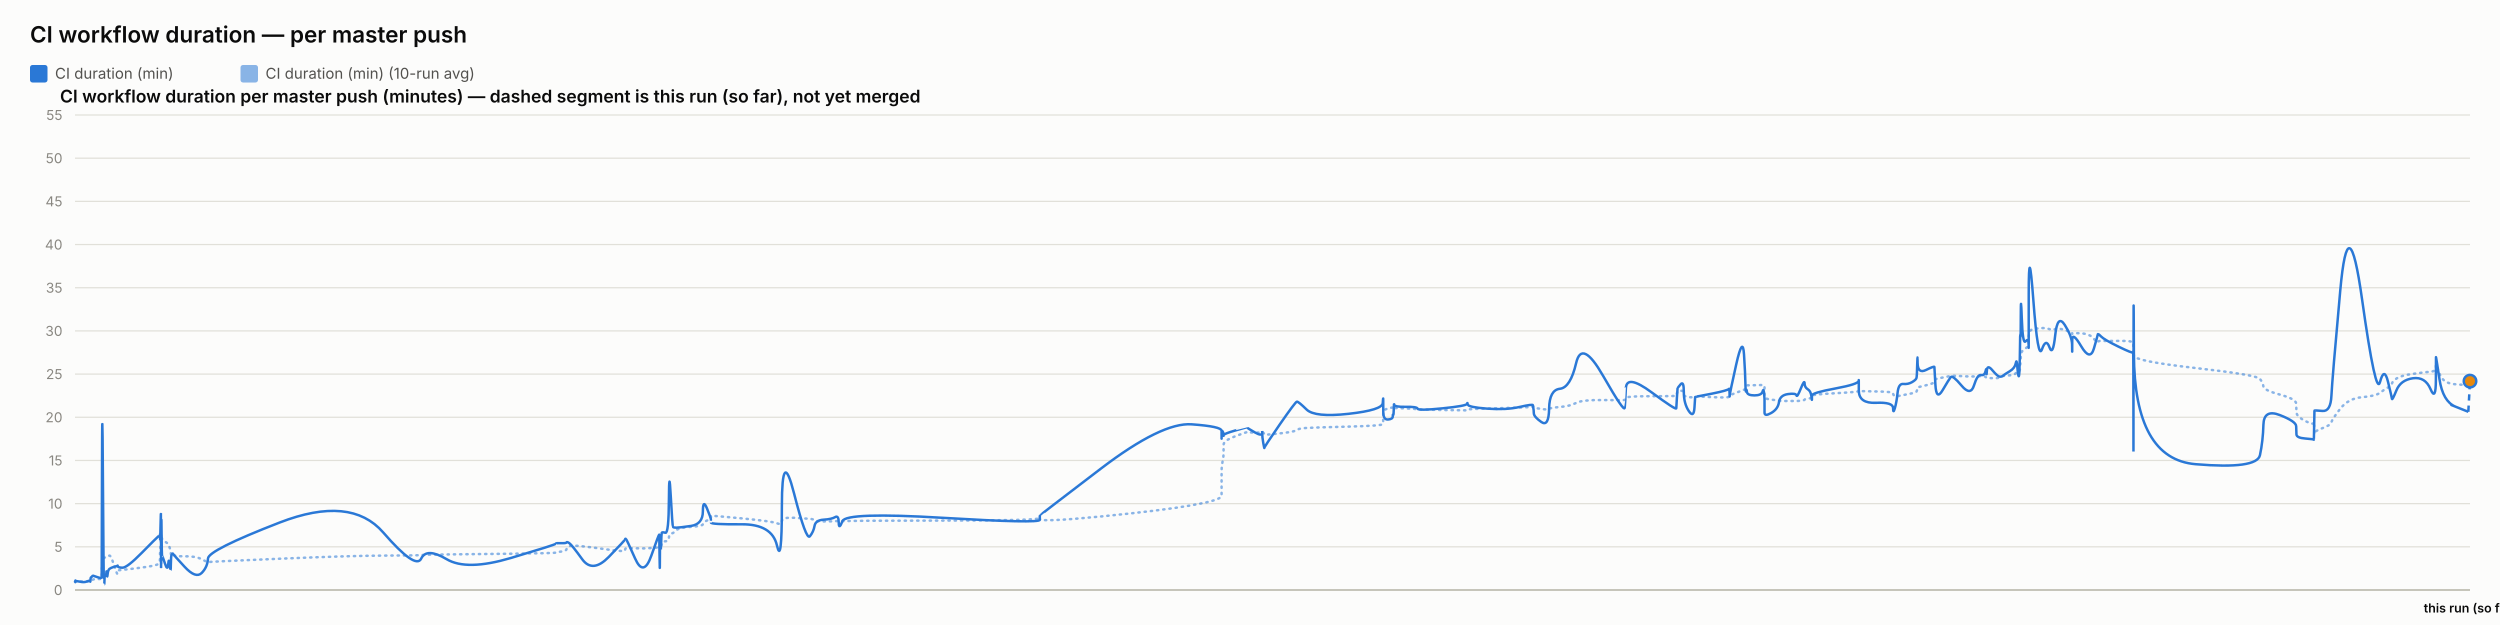
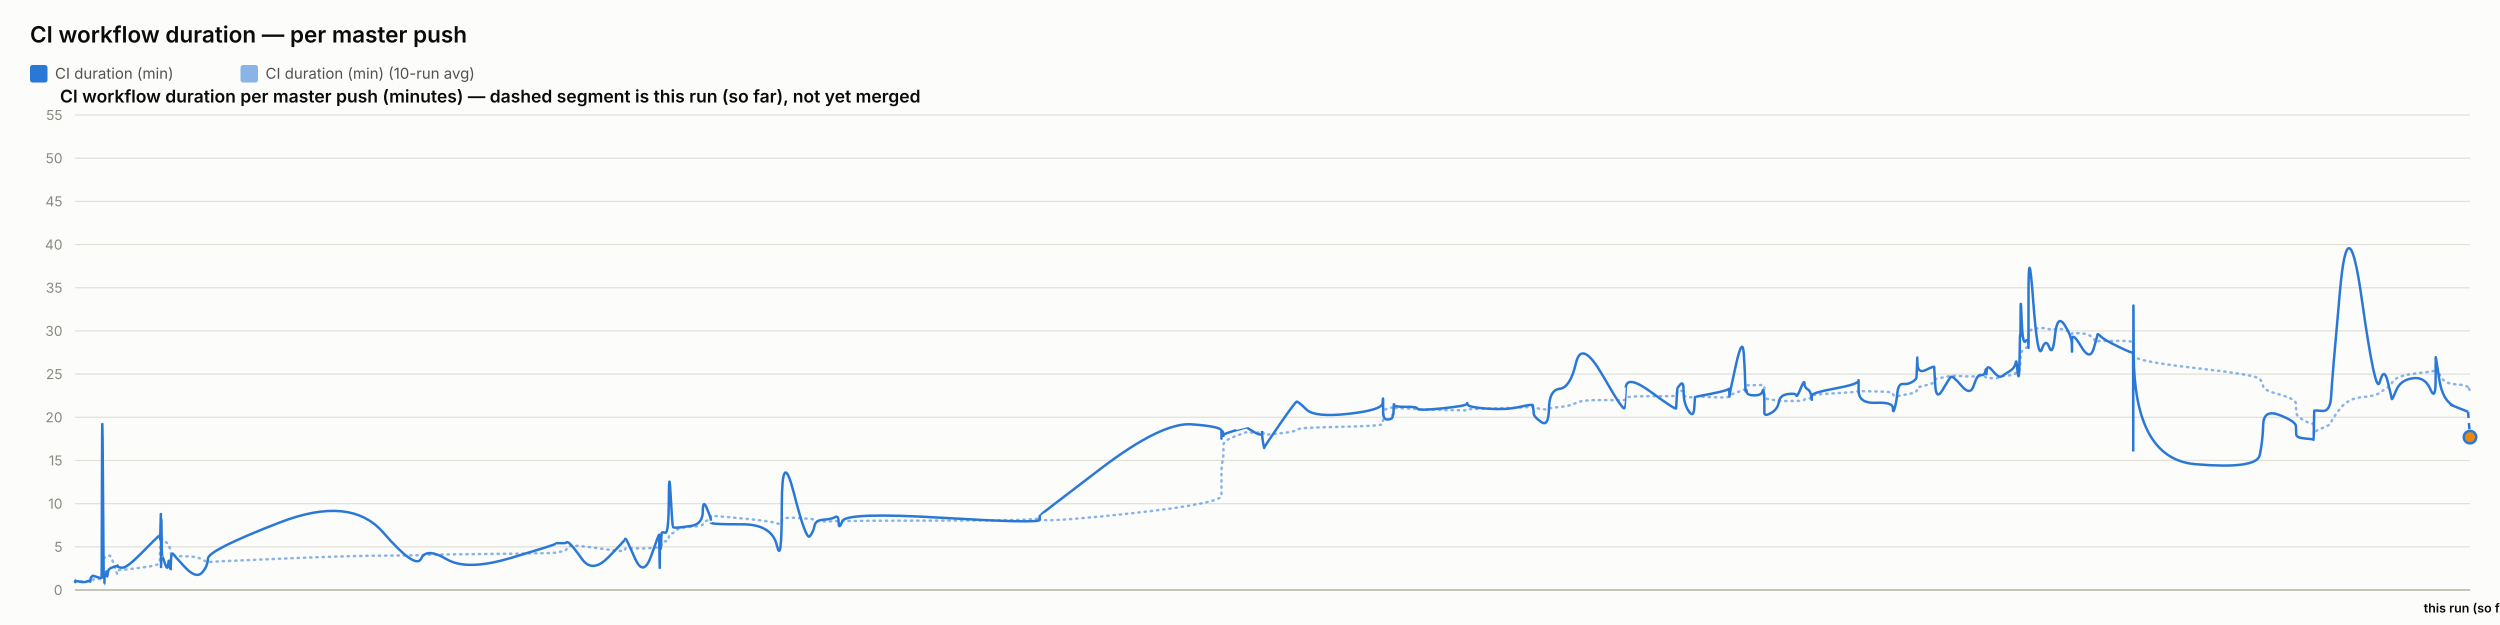
<svg xmlns="http://www.w3.org/2000/svg" width="2000" height="500" viewBox="0 0 2000 500" font-family="system-ui, -apple-system, sans-serif">
  <rect x="0" y="0" width="2000" height="500" fill="#fcfcfb" />
  <text x="24" y="34" font-size="18" font-weight="600" fill="#0b0b0b">CI workflow duration — per master push</text>
  <rect x="24" y="52" width="14" height="14" rx="2" fill="#2a78d6" />
  <text x="44" y="63" font-size="12" fill="#52514e" font-family="system-ui, -apple-system, sans-serif">CI duration (min)</text>
  <rect x="192.4" y="52" width="14" height="14" rx="2" fill="#2a78d6" opacity="0.55" />
  <text x="212.4" y="63" font-size="12" fill="#52514e" font-family="system-ui, -apple-system, sans-serif">CI duration (min) (10-run avg)</text>
  <text x="48" y="82" font-size="14" font-weight="600" fill="#0b0b0b" font-family="system-ui, -apple-system, sans-serif">CI workflow duration per master push (minutes) — dashed segment is this run (so far), not yet merged</text>
  <line x1="60" y1="472" x2="1976" y2="472" stroke="#e1e0d9" stroke-width="1" />
  <text x="50" y="476" font-size="11" text-anchor="end" fill="#898781" font-family="system-ui, -apple-system, sans-serif">0</text>
  <line x1="60" y1="437.455" x2="1976" y2="437.455" stroke="#e1e0d9" stroke-width="1" />
  <text x="50" y="441.455" font-size="11" text-anchor="end" fill="#898781" font-family="system-ui, -apple-system, sans-serif">5</text>
  <line x1="60" y1="402.909" x2="1976" y2="402.909" stroke="#e1e0d9" stroke-width="1" />
  <text x="50" y="406.909" font-size="11" text-anchor="end" fill="#898781" font-family="system-ui, -apple-system, sans-serif">10</text>
  <line x1="60" y1="368.364" x2="1976" y2="368.364" stroke="#e1e0d9" stroke-width="1" />
  <text x="50" y="372.364" font-size="11" text-anchor="end" fill="#898781" font-family="system-ui, -apple-system, sans-serif">15</text>
  <line x1="60" y1="333.818" x2="1976" y2="333.818" stroke="#e1e0d9" stroke-width="1" />
  <text x="50" y="337.818" font-size="11" text-anchor="end" fill="#898781" font-family="system-ui, -apple-system, sans-serif">20</text>
  <line x1="60" y1="299.273" x2="1976" y2="299.273" stroke="#e1e0d9" stroke-width="1" />
  <text x="50" y="303.273" font-size="11" text-anchor="end" fill="#898781" font-family="system-ui, -apple-system, sans-serif">25</text>
  <line x1="60" y1="264.727" x2="1976" y2="264.727" stroke="#e1e0d9" stroke-width="1" />
  <text x="50" y="268.727" font-size="11" text-anchor="end" fill="#898781" font-family="system-ui, -apple-system, sans-serif">30</text>
  <line x1="60" y1="230.182" x2="1976" y2="230.182" stroke="#e1e0d9" stroke-width="1" />
  <text x="50" y="234.182" font-size="11" text-anchor="end" fill="#898781" font-family="system-ui, -apple-system, sans-serif">35</text>
  <line x1="60" y1="195.636" x2="1976" y2="195.636" stroke="#e1e0d9" stroke-width="1" />
  <text x="50" y="199.636" font-size="11" text-anchor="end" fill="#898781" font-family="system-ui, -apple-system, sans-serif">40</text>
  <line x1="60" y1="161.091" x2="1976" y2="161.091" stroke="#e1e0d9" stroke-width="1" />
  <text x="50" y="165.091" font-size="11" text-anchor="end" fill="#898781" font-family="system-ui, -apple-system, sans-serif">45</text>
  <line x1="60" y1="126.545" x2="1976" y2="126.545" stroke="#e1e0d9" stroke-width="1" />
  <text x="50" y="130.545" font-size="11" text-anchor="end" fill="#898781" font-family="system-ui, -apple-system, sans-serif">50</text>
  <line x1="60" y1="92" x2="1976" y2="92" stroke="#e1e0d9" stroke-width="1" />
  <text x="50" y="96" font-size="11" text-anchor="end" fill="#898781" font-family="system-ui, -apple-system, sans-serif">55</text>
  <line x1="60" y1="472" x2="1976" y2="472" stroke="#c3c2b7" stroke-width="1.5" />
-   <path d="M 60 465.552 Q 60.045 465.148 60.155 465.292 Q 60.264 465.436 60.303 465.364 Q 60.341 465.292 60.351 465.18 Q 60.361 465.068 60.395 465.137 Q 60.429 465.206 60.438 465.157 Q 60.447 465.107 63.872 465.171 Q 67.296 465.235 69.383 465.182 Q 71.471 465.129 71.752 465.139 Q 72.034 465.148 72.188 465.143 Q 72.342 465.137 72.357 465.051 Q 72.372 464.964 72.561 464.751 Q 72.75 464.538 72.822 464.4 Q 72.895 464.262 73.521 464.078 Q 74.147 463.893 74.448 463.628 Q 74.749 463.364 78.028 463.283 Q 81.307 463.202 81.345 462.938 Q 81.383 462.673 81.59 454.313 Q 81.797 445.953 82.328 446.074 Q 82.859 446.195 83.211 446.292 Q 83.564 446.39 83.607 446.2 Q 83.649 446.01 84.234 445.941 Q 84.819 445.872 84.905 445.815 Q 84.992 445.757 85.086 445.509 Q 85.181 445.262 85.455 445.383 Q 85.729 445.504 86.076 445.158 Q 86.423 444.813 87.524 444.485 Q 88.625 444.156 91.172 451.935 Q 93.719 459.713 93.861 458.999 Q 94.003 458.285 94.008 457.491 Q 94.013 456.696 94.166 456.443 Q 94.32 456.19 98.02 455.879 Q 101.72 455.568 113.565 454.025 Q 125.41 452.482 126.647 451.112 Q 127.884 449.741 127.933 448.002 Q 127.982 446.264 127.992 444.795 Q 128.002 443.327 128.056 442.245 Q 128.109 441.162 128.152 440.028 Q 128.194 438.894 128.432 436.746 Q 128.671 434.599 128.73 432.572 Q 128.79 430.545 128.822 431.305 Q 128.854 432.065 128.865 429.757 Q 128.876 427.448 128.926 429.262 Q 128.975 431.075 129.009 429.82 Q 129.042 428.565 129.234 429.417 Q 129.425 430.269 129.687 431.167 Q 129.949 432.065 132.01 433.298 Q 134.071 434.53 134.579 435.295 Q 135.087 436.061 135.857 438.508 Q 136.627 440.955 136.664 442.636 Q 136.7 444.318 137.435 442.97 Q 138.17 441.623 138.414 443.408 Q 138.658 445.193 147.658 445.032 Q 156.657 444.87 161.362 447.398 Q 166.067 449.925 166.377 449.666 Q 166.687 449.407 223.65 446.978 Q 280.613 444.548 306.607 444.485 Q 332.601 444.421 336.942 444.047 Q 341.282 443.673 357.328 443.546 Q 373.373 443.419 408.935 442.976 Q 444.497 442.533 444.519 442.13 Q 444.541 441.727 448.758 441.278 Q 452.976 440.828 453.211 439.332 Q 453.446 437.835 455.43 436.948 Q 457.415 436.061 465.742 437 Q 474.069 437.938 487.048 439.746 Q 500.026 441.554 500.029 440.299 Q 500.031 439.044 500.607 438.71 Q 501.183 438.376 508.02 438.641 Q 514.857 438.905 521.052 438.462 Q 527.246 438.019 527.283 437.76 Q 527.32 437.501 527.353 437.201 Q 527.386 436.902 527.393 436.579 Q 527.4 436.257 527.636 437.598 Q 527.872 438.94 527.913 437.581 Q 527.954 436.222 528.259 436.038 Q 528.564 435.854 528.598 436.487 Q 528.632 437.121 528.887 436.913 Q 529.142 436.706 529.414 434.869 Q 529.685 433.033 532.326 433.038 Q 534.967 433.044 535.122 430.206 Q 535.277 427.367 536.6 426.987 Q 537.922 426.607 538.444 426.377 Q 538.965 426.147 541.121 424.12 Q 543.276 422.093 552.761 421.477 Q 562.246 420.861 562.297 419.382 Q 562.347 417.902 565.542 416.445 Q 568.738 414.988 568.739 414.476 Q 568.74 413.964 568.741 413.515 Q 568.743 413.065 568.744 412.697 Q 568.745 412.328 593.181 414.672 Q 617.616 417.015 621.539 418.627 Q 625.462 420.239 625.498 416.969 Q 625.534 413.699 635.242 414.228 Q 644.951 414.758 647.898 415.058 Q 650.846 415.357 651.626 416.221 Q 652.407 417.084 658.882 417.13 Q 665.357 417.176 668.137 416.94 Q 670.918 416.704 670.999 417.096 Q 671.081 417.487 673.924 416.986 Q 676.767 416.485 754.271 416.468 Q 831.775 416.451 831.82 414.424 Q 831.865 412.398 831.869 415.167 Q 831.873 417.936 880.671 413.186 Q 929.469 408.436 953.366 404.228 Q 977.262 400.019 977.264 396.616 Q 977.265 393.213 977.266 389.765 Q 977.267 386.316 977.268 383.356 Q 977.269 380.397 977.271 376.378 Q 977.272 372.359 978.065 369.187 Q 978.858 366.015 978.86 362.537 Q 978.863 359.059 978.865 355.772 Q 978.867 352.484 988.315 348.961 Q 997.763 345.437 997.766 345.638 Q 997.768 345.84 997.992 345.915 Q 998.216 345.99 1003.979 346.047 Q 1009.743 346.105 1009.745 345.944 Q 1009.747 345.782 1009.749 345.621 Q 1009.751 345.46 1010.622 346.226 Q 1011.493 346.992 1011.506 347.55 Q 1011.519 348.108 1023.923 346.715 Q 1036.328 345.322 1037.5 344.026 Q 1038.673 342.731 1045.254 342.351 Q 1051.836 341.971 1078.847 341.286 Q 1105.858 340.601 1106.203 339.305 Q 1106.548 338.01 1106.553 336.749 Q 1106.558 335.488 1106.563 334.192 Q 1106.568 332.897 1106.587 331.573 Q 1106.606 330.248 1106.609 329.08 Q 1106.612 327.911 1110.403 326.811 Q 1114.194 325.712 1114.2 326.189 Q 1114.206 326.667 1114.545 327.237 Q 1114.885 327.807 1115.041 327.185 Q 1115.197 326.564 1115.308 326.443 Q 1115.42 326.322 1124.564 326.748 Q 1133.709 327.174 1134.123 327.404 Q 1134.536 327.635 1153.913 328.009 Q 1173.29 328.383 1173.663 328.297 Q 1174.035 328.21 1174.246 327.704 Q 1174.458 327.197 1189.683 326.834 Q 1204.908 326.472 1215.622 326.074 Q 1226.335 325.677 1226.348 325.314 Q 1226.36 324.952 1226.663 325.257 Q 1226.966 325.562 1227.055 325.953 Q 1227.145 326.345 1233.083 327.168 Q 1239.021 327.992 1239.285 327.157 Q 1239.549 326.322 1247.936 325.591 Q 1256.323 324.859 1260.886 322.338 Q 1265.449 319.816 1282.464 320.046 Q 1299.478 320.276 1299.777 319.971 Q 1300.076 319.666 1300.101 319.608 Q 1300.125 319.551 1300.708 318.244 Q 1301.292 316.937 1321.156 316.972 Q 1341.02 317.006 1341.03 316.574 Q 1341.04 316.142 1341.538 314.605 Q 1342.036 313.068 1342.043 312.987 Q 1342.051 312.907 1344.554 312.625 Q 1347.058 312.342 1347.059 314.939 Q 1347.061 317.536 1351.058 317.76 Q 1355.055 317.985 1355.589 317.732 Q 1356.122 317.478 1356.254 317.259 Q 1356.385 317.041 1369.46 317.697 Q 1382.535 318.353 1383.053 317.432 Q 1383.57 316.511 1383.647 316.206 Q 1383.723 315.901 1383.728 316.096 Q 1383.733 316.292 1388.971 314.185 Q 1394.209 312.078 1395.202 311.795 Q 1396.195 311.513 1396.322 311.116 Q 1396.448 310.719 1396.835 309.504 Q 1397.223 308.289 1397.515 308.26 Q 1397.806 308.232 1403.512 308.168 Q 1409.218 308.105 1410.048 308.001 Q 1410.877 307.898 1411.245 308.347 Q 1411.612 308.796 1411.614 308.836 Q 1411.616 308.876 1411.617 309.325 Q 1411.618 309.775 1411.621 312.699 Q 1411.624 315.624 1411.626 317.357 Q 1411.627 319.09 1417.004 319.706 Q 1422.381 320.322 1423.178 320.605 Q 1423.974 320.887 1430.335 320.789 Q 1436.696 320.691 1437.172 320.789 Q 1437.648 320.887 1440.637 320.547 Q 1443.626 320.207 1443.671 319.752 Q 1443.715 319.298 1446.165 318.964 Q 1448.615 318.63 1449.076 318.468 Q 1449.537 318.307 1449.544 317.904 Q 1449.55 317.501 1449.558 316.54 Q 1449.565 315.578 1468.258 314.582 Q 1486.95 313.586 1486.993 312.866 Q 1487.035 312.147 1487.039 312.573 Q 1487.042 312.999 1500.756 313.166 Q 1514.469 313.333 1514.482 314.732 Q 1514.496 316.131 1515.889 316.724 Q 1517.282 317.317 1518.054 317.012 Q 1518.825 316.707 1522.62 316.05 Q 1526.415 315.394 1529.596 314.657 Q 1532.777 313.92 1533.181 313.252 Q 1533.584 312.584 1533.772 311.283 Q 1533.961 309.982 1534.079 309.855 Q 1534.197 309.728 1540.806 308.22 Q 1547.414 306.712 1547.511 305.353 Q 1547.607 303.994 1548.312 303.464 Q 1549.017 302.935 1554.076 302.025 Q 1559.135 301.115 1560.582 300.77 Q 1562.028 300.424 1569.238 300.902 Q 1576.447 301.38 1579.195 301.161 Q 1581.942 300.942 1584.792 300.925 Q 1587.641 300.908 1588.433 301.512 Q 1589.226 302.117 1589.23 302.238 Q 1589.234 302.359 1589.504 302.29 Q 1589.775 302.221 1593.853 302.549 Q 1597.931 302.877 1599.601 301.915 Q 1601.271 300.954 1602.452 300.752 Q 1603.633 300.551 1607.76 300.286 Q 1611.887 300.021 1612.614 298.495 Q 1613.34 296.97 1613.818 296.993 Q 1614.296 297.016 1614.933 297.085 Q 1615.57 297.154 1615.827 296.118 Q 1616.084 295.081 1616.119 293.291 Q 1616.153 291.5 1616.367 290.527 Q 1616.581 289.554 1616.625 286.145 Q 1616.67 282.737 1617.416 281.447 Q 1618.162 280.158 1620.439 278.707 Q 1622.715 277.256 1622.83 276.392 Q 1622.945 275.528 1622.955 275.16 Q 1622.964 274.792 1622.979 269.345 Q 1622.994 263.898 1626.662 263.242 Q 1630.329 262.585 1633.57 262.459 Q 1636.811 262.332 1639.553 263.311 Q 1642.295 264.29 1644.168 263.242 Q 1646.041 262.194 1651.809 264.002 Q 1657.577 265.81 1657.669 266.144 Q 1657.762 266.478 1657.769 266.944 Q 1657.777 267.41 1657.779 266.788 Q 1657.781 266.167 1664.936 266.662 Q 1672.091 267.157 1675.114 271.032 Q 1678.137 274.907 1678.215 273.795 Q 1678.293 272.684 1680.831 272.765 Q 1683.369 272.845 1694.84 272.719 Q 1706.311 272.592 1706.516 274.095 Q 1706.722 275.598 1706.749 282.058 Q 1706.777 288.518 1706.797 284.332 Q 1706.817 280.146 1707.12 284.516 Q 1707.423 288.886 1756.492 294.419 Q 1805.561 299.952 1807.974 303.13 Q 1810.386 306.308 1810.727 309.233 Q 1811.068 312.158 1823.953 315.688 Q 1836.839 319.217 1836.932 322.867 Q 1837.025 326.518 1837.162 329.886 Q 1837.299 333.254 1844.139 336.772 Q 1850.979 340.29 1851.045 337.992 Q 1851.111 335.695 1851.325 342.201 Q 1851.539 348.707 1851.551 346.755 Q 1851.562 344.804 1858.047 342.495 Q 1864.531 340.186 1865.136 337.739 Q 1865.741 335.292 1872.197 327.001 Q 1878.654 318.71 1889.673 317.755 Q 1900.693 316.799 1904.034 314.214 Q 1907.376 311.628 1910.377 309.993 Q 1913.378 308.358 1913.571 306.821 Q 1913.763 305.284 1917.133 302.871 Q 1920.502 300.459 1930.332 299.077 Q 1940.163 297.695 1944.428 297.355 Q 1948.694 297.016 1948.702 294.862 Q 1948.711 292.709 1948.779 291.782 Q 1948.848 290.855 1951.555 298.858 Q 1954.262 306.861 1964.46 307.431 Q 1974.659 308.001 1975.329 308.594 Q 1974.659 308.001 1976 309.187" fill="none" stroke="#2a78d6" stroke-width="2" stroke-dasharray="1,4" stroke-linecap="round" opacity="0.55" />
-   <path d="M 60 465.552 Q 60.045 464.745 60.155 465.379 Q 60.264 466.012 60.303 465.436 Q 60.341 464.861 60.351 464.515 Q 60.361 464.17 60.395 465.033 Q 60.429 465.897 60.438 465.206 Q 60.447 464.515 63.872 465.321 Q 67.296 466.127 69.383 465.206 Q 71.471 464.285 71.752 464.803 Q 72.034 465.321 72.188 465.379 Q 72.342 465.436 72.357 464.227 Q 72.372 463.018 72.561 462.385 Q 72.75 461.752 72.822 461.924 Q 72.895 462.097 73.521 461.291 Q 74.147 460.485 74.448 460.542 Q 74.749 460.6 78.028 461.752 Q 81.307 462.903 81.345 461.867 Q 81.383 460.83 81.59 378.958 Q 81.797 297.085 82.328 382.412 Q 82.859 467.739 83.211 467.567 Q 83.564 467.394 83.607 463.306 Q 83.649 459.218 84.234 459.794 Q 84.819 460.37 84.905 460.658 Q 84.992 460.945 85.086 458.239 Q 85.181 455.533 85.455 459.276 Q 85.729 463.018 86.076 459.506 Q 86.423 455.994 87.524 455.13 Q 88.625 454.267 91.172 453.461 Q 93.719 452.655 93.861 453.058 Q 94.003 453.461 94.008 452.482 Q 94.013 451.503 94.166 452.827 Q 94.32 454.152 98.02 454.152 Q 101.72 454.152 113.565 442.118 Q 125.41 430.085 126.647 429.106 Q 127.884 428.127 127.933 428.185 Q 127.982 428.242 127.992 427.436 Q 128.002 426.63 128.056 429.624 Q 128.109 432.618 128.152 431.294 Q 128.194 429.97 128.432 420.239 Q 128.671 410.509 128.73 410.739 Q 128.79 410.97 128.822 440.161 Q 128.854 469.352 128.865 438.664 Q 128.876 407.976 128.926 437.167 Q 128.975 466.358 129.009 434.691 Q 129.042 403.024 129.234 424.155 Q 129.425 445.285 129.687 444.939 Q 129.949 444.594 132.01 450.927 Q 134.071 457.261 134.579 451.273 Q 135.087 445.285 135.857 452.367 Q 136.627 459.448 136.664 452.021 Q 136.7 444.594 137.435 443.5 Q 138.17 442.406 138.414 443.039 Q 138.658 443.673 147.658 453.403 Q 156.657 463.133 161.362 458.355 Q 166.067 453.576 166.377 446.839 Q 166.687 440.103 223.65 418.052 Q 280.613 396 306.607 425.997 Q 332.601 455.994 336.942 446.897 Q 341.282 437.8 357.328 447.358 Q 373.373 456.915 408.935 446.321 Q 444.497 435.727 444.519 435.036 Q 444.541 434.345 448.758 434.518 Q 452.976 434.691 453.211 433.942 Q 453.446 433.194 455.43 434.518 Q 457.415 435.842 465.742 447.358 Q 474.069 458.873 487.048 445.515 Q 500.026 432.158 500.029 431.524 Q 500.031 430.891 500.607 431.006 Q 501.183 431.121 508.02 446.667 Q 514.857 462.212 521.052 444.536 Q 527.246 426.861 527.283 428.012 Q 527.32 429.164 527.353 428.933 Q 527.386 428.703 527.393 427.724 Q 527.4 426.745 527.636 444.709 Q 527.872 462.673 527.913 447.185 Q 527.954 431.697 528.259 430.085 Q 528.564 428.473 528.598 436.015 Q 528.632 443.558 528.887 435.267 Q 529.142 426.976 529.414 426.227 Q 529.685 425.479 532.326 426.227 Q 534.967 426.976 535.122 399.685 Q 535.277 372.394 536.6 396.748 Q 537.922 421.103 538.444 421.621 Q 538.965 422.139 541.121 422.139 Q 543.276 422.139 552.761 420.758 Q 562.246 419.376 562.297 409.127 Q 562.347 398.879 565.542 406.652 Q 568.738 414.424 568.739 415.576 Q 568.74 416.727 568.741 416.612 Q 568.743 416.497 568.744 418.052 Q 568.745 419.606 593.181 419.433 Q 617.616 419.261 621.539 436.303 Q 625.462 453.345 625.498 405.039 Q 625.534 356.733 635.242 394.733 Q 644.951 432.733 647.898 429.048 Q 650.846 425.364 651.626 420.758 Q 652.407 416.152 658.882 415.748 Q 665.357 415.345 668.137 413.676 Q 670.918 412.006 670.999 418.167 Q 671.081 424.327 673.924 416.958 Q 676.767 409.588 754.271 414.252 Q 831.775 418.915 831.82 415.864 Q 831.865 412.812 831.869 412.467 Q 831.873 412.121 880.671 374.927 Q 929.469 337.733 953.366 339.461 Q 977.262 341.188 977.264 344.642 Q 977.265 348.097 977.266 347.233 Q 977.267 346.37 977.268 349.594 Q 977.269 352.818 977.271 348.385 Q 977.272 343.952 978.065 345.045 Q 978.858 346.139 978.86 347.752 Q 978.863 349.364 978.865 348.212 Q 978.867 347.061 988.315 344.355 Q 997.763 341.648 997.766 341.706 Q 997.768 341.764 997.992 342.224 Q 998.216 342.685 1003.979 345.967 Q 1009.743 349.248 1009.745 346.197 Q 1009.747 343.145 1009.749 346.37 Q 1009.751 349.594 1010.622 354.43 Q 1011.493 359.267 1011.506 358.288 Q 1011.519 357.309 1023.923 339.403 Q 1036.328 321.497 1037.5 321.324 Q 1038.673 321.152 1045.254 327.6 Q 1051.836 334.048 1078.847 331.055 Q 1105.858 328.061 1106.203 322.418 Q 1106.548 316.776 1106.553 320.403 Q 1106.558 324.03 1106.563 320.633 Q 1106.568 317.236 1106.587 320.173 Q 1106.606 323.109 1106.609 329.5 Q 1106.612 335.891 1110.403 335.603 Q 1114.194 335.315 1114.2 333.185 Q 1114.206 331.055 1114.545 331.803 Q 1114.885 332.552 1115.041 327.082 Q 1115.197 321.612 1115.308 323.627 Q 1115.42 325.642 1124.564 325.47 Q 1133.709 325.297 1134.123 326.967 Q 1134.536 328.636 1153.913 326.679 Q 1173.29 324.721 1173.663 323.052 Q 1174.035 321.382 1174.246 323.57 Q 1174.458 325.758 1189.683 326.909 Q 1204.908 328.061 1215.622 325.585 Q 1226.335 323.109 1226.348 324.203 Q 1226.36 325.297 1226.663 326.506 Q 1226.966 327.715 1227.055 330.594 Q 1227.145 333.473 1233.083 337.618 Q 1239.021 341.764 1239.285 326.852 Q 1239.549 311.939 1247.936 311.018 Q 1256.323 310.097 1260.886 290.521 Q 1265.449 270.945 1282.464 300.655 Q 1299.478 330.364 1299.777 326.161 Q 1300.076 321.958 1300.101 321.958 Q 1300.125 321.958 1300.708 310.558 Q 1301.292 299.158 1321.156 313.782 Q 1341.02 328.406 1341.03 326.621 Q 1341.04 324.836 1341.538 317.927 Q 1342.036 311.018 1342.043 310.673 Q 1342.051 310.327 1344.554 307.391 Q 1347.058 304.455 1347.059 313.667 Q 1347.061 322.879 1351.058 328.867 Q 1355.055 334.855 1355.589 325.873 Q 1356.122 316.891 1356.254 317.236 Q 1356.385 317.582 1369.46 314.933 Q 1382.535 312.285 1383.053 311.133 Q 1383.57 309.982 1383.647 314.358 Q 1383.723 318.733 1383.728 316.833 Q 1383.733 314.933 1388.971 291.558 Q 1394.209 268.182 1395.202 283.497 Q 1396.195 298.812 1396.322 306.873 Q 1396.448 314.933 1396.835 312.745 Q 1397.223 310.558 1397.515 313.436 Q 1397.806 316.315 1403.512 316.315 Q 1409.218 316.315 1410.048 313.264 Q 1410.877 310.212 1411.245 314.588 Q 1411.612 318.964 1411.614 319.252 Q 1411.616 319.539 1411.617 321.727 Q 1411.618 323.915 1411.621 325.297 Q 1411.624 326.679 1411.626 330.076 Q 1411.627 333.473 1417.004 330.364 Q 1422.381 327.255 1423.178 321.727 Q 1423.974 316.2 1430.335 315.279 Q 1436.696 314.358 1437.172 316.315 Q 1437.648 318.273 1440.637 310.845 Q 1443.626 303.418 1443.671 306.642 Q 1443.715 309.867 1446.165 311.364 Q 1448.615 312.861 1449.076 316.776 Q 1449.537 320.691 1449.544 319.655 Q 1449.55 318.618 1449.558 316.43 Q 1449.565 314.242 1468.258 310.788 Q 1486.95 307.333 1486.993 304.57 Q 1487.035 301.806 1487.039 312.342 Q 1487.042 322.879 1500.756 322.245 Q 1514.469 321.612 1514.482 326.506 Q 1514.496 331.4 1515.889 326.564 Q 1517.282 321.727 1518.054 314.242 Q 1518.825 306.758 1522.62 307.161 Q 1526.415 307.564 1529.596 305.721 Q 1532.777 303.879 1533.181 302.382 Q 1533.584 300.885 1533.772 291.097 Q 1533.961 281.309 1534.079 290.291 Q 1534.197 299.273 1540.806 295.991 Q 1547.414 292.709 1547.511 293.573 Q 1547.607 294.436 1548.312 307.621 Q 1549.017 320.806 1554.076 312.17 Q 1559.135 303.533 1560.582 301.691 Q 1562.028 299.848 1569.238 308.485 Q 1576.447 317.121 1579.195 308.312 Q 1581.942 299.503 1584.792 300.021 Q 1587.641 300.539 1588.433 296.97 Q 1589.226 293.4 1589.23 297.545 Q 1589.234 301.691 1589.504 296.509 Q 1589.775 291.327 1593.853 296.164 Q 1597.931 301 1599.601 301.288 Q 1601.271 301.576 1602.452 300.539 Q 1603.633 299.503 1607.76 297.027 Q 1611.887 294.552 1612.614 290.579 Q 1613.34 286.606 1613.818 293.285 Q 1614.296 299.964 1614.933 300.942 Q 1615.57 301.921 1615.827 287.297 Q 1616.084 272.673 1616.119 269.276 Q 1616.153 265.879 1616.367 268.873 Q 1616.581 271.867 1616.625 252.348 Q 1616.67 232.83 1617.416 254.306 Q 1618.162 275.782 1620.439 273.133 Q 1622.715 270.485 1622.83 273.882 Q 1622.945 277.279 1622.955 278.258 Q 1622.964 279.236 1622.979 235.133 Q 1622.994 191.03 1626.662 239.912 Q 1630.329 288.794 1633.57 279.467 Q 1636.811 270.139 1639.553 277.797 Q 1642.295 285.455 1644.168 268.182 Q 1646.041 250.909 1651.809 259.948 Q 1657.577 268.988 1657.669 275.724 Q 1657.762 282.461 1657.769 281.136 Q 1657.777 279.812 1657.779 272.327 Q 1657.781 264.842 1664.936 276.991 Q 1672.091 289.139 1675.114 278.833 Q 1678.137 268.527 1678.215 267.548 Q 1678.293 266.57 1680.831 269.161 Q 1683.369 271.752 1694.84 277.336 Q 1706.311 282.921 1706.516 281.942 Q 1706.722 280.964 1706.749 339.576 Q 1706.777 398.188 1706.797 298.467 Q 1706.817 198.745 1707.12 282.979 Q 1707.423 367.212 1756.492 371.358 Q 1805.561 375.503 1807.974 364.103 Q 1810.386 352.703 1810.727 339.864 Q 1811.068 327.024 1823.953 332.091 Q 1836.839 337.158 1836.932 340.958 Q 1837.025 344.758 1837.162 347.521 Q 1837.299 350.285 1844.139 350.803 Q 1850.979 351.321 1851.045 351.782 Q 1851.111 352.242 1851.325 340.555 Q 1851.539 328.867 1851.551 328.521 Q 1851.562 328.176 1858.047 328.752 Q 1864.531 329.327 1865.136 316.545 Q 1865.741 303.764 1872.197 232.485 Q 1878.654 161.206 1889.673 239.624 Q 1900.693 318.042 1904.034 305.548 Q 1907.376 293.055 1910.377 305.318 Q 1913.378 317.582 1913.571 319.079 Q 1913.763 320.576 1917.133 312.285 Q 1920.502 303.994 1930.332 302.612 Q 1940.163 301.23 1944.428 311.306 Q 1948.694 321.382 1948.702 303.821 Q 1948.711 286.261 1948.779 285.742 Q 1948.848 285.224 1951.555 303.245 Q 1954.262 321.267 1964.46 325.355 Q 1954.262 321.267 1974.659 329.442" fill="none" stroke="#2a78d6" stroke-width="2" />
-   <path d="M 1974.659 329.442 L 1976 304.915" fill="none" stroke="#2a78d6" stroke-width="2" stroke-dasharray="5,4" />
-   <circle cx="1976" cy="304.915" r="5" fill="#e8890c" stroke="#2a78d6" stroke-width="2" />
+   <path d="M 60 465.552 Q 60.045 465.148 60.155 465.292 Q 60.264 465.436 60.303 465.364 Q 60.341 465.292 60.351 465.18 Q 60.361 465.068 60.395 465.137 Q 60.429 465.206 60.438 465.157 Q 60.447 465.107 63.871 465.171 Q 67.295 465.235 69.382 465.182 Q 71.469 465.129 71.751 465.139 Q 72.033 465.148 72.187 465.143 Q 72.341 465.137 72.356 465.051 Q 72.371 464.964 72.559 464.751 Q 72.748 464.538 72.821 464.4 Q 72.893 464.262 73.52 464.078 Q 74.146 463.893 74.446 463.628 Q 74.747 463.364 78.026 463.283 Q 81.305 463.202 81.343 462.938 Q 81.381 462.673 81.588 454.313 Q 81.795 445.953 82.325 446.074 Q 82.856 446.195 83.209 446.292 Q 83.562 446.39 83.604 446.2 Q 83.646 446.01 84.231 445.941 Q 84.816 445.872 84.903 445.815 Q 84.989 445.757 85.084 445.509 Q 85.178 445.262 85.452 445.383 Q 85.726 445.504 86.073 445.158 Q 86.42 444.813 87.521 444.485 Q 88.622 444.156 91.169 451.935 Q 93.715 459.713 93.857 458.999 Q 93.999 458.285 94.004 457.491 Q 94.009 456.696 94.163 456.443 Q 94.317 456.19 98.016 455.879 Q 101.715 455.568 113.559 454.025 Q 125.403 452.482 126.64 451.112 Q 127.877 449.741 127.926 448.002 Q 127.975 446.264 127.985 444.795 Q 127.995 443.327 128.049 442.245 Q 128.102 441.162 128.145 440.028 Q 128.187 438.894 128.425 436.746 Q 128.663 434.599 128.723 432.572 Q 128.783 430.545 128.815 431.305 Q 128.847 432.065 128.858 429.757 Q 128.869 427.448 128.918 429.262 Q 128.968 431.075 129.002 429.82 Q 129.035 428.565 129.226 429.417 Q 129.418 430.269 129.68 431.167 Q 129.942 432.065 132.003 433.298 Q 134.063 434.53 134.571 435.295 Q 135.079 436.061 135.849 438.508 Q 136.619 440.955 136.656 442.636 Q 136.692 444.318 137.427 442.97 Q 138.161 441.623 138.406 443.408 Q 138.65 445.193 147.648 445.032 Q 156.647 444.87 161.351 447.398 Q 166.056 449.925 166.366 449.666 Q 166.676 449.407 223.633 446.978 Q 280.59 444.548 306.582 444.485 Q 332.573 444.421 336.913 444.047 Q 341.253 443.673 357.297 443.546 Q 373.341 443.419 408.899 442.976 Q 444.457 442.533 444.479 442.13 Q 444.501 441.727 448.718 441.278 Q 452.935 440.828 453.17 439.332 Q 453.405 437.835 455.389 436.948 Q 457.373 436.061 465.7 437 Q 474.026 437.938 487.003 439.746 Q 499.98 441.554 499.983 440.299 Q 499.985 439.044 500.561 438.71 Q 501.137 438.376 507.973 438.641 Q 514.809 438.905 521.003 438.462 Q 527.198 438.019 527.234 437.76 Q 527.271 437.501 527.304 437.201 Q 527.338 436.902 527.344 436.579 Q 527.351 436.257 527.587 437.598 Q 527.823 438.94 527.864 437.581 Q 527.905 436.222 528.21 436.038 Q 528.515 435.854 528.549 436.487 Q 528.583 437.121 528.838 436.913 Q 529.093 436.706 529.365 434.869 Q 529.636 433.033 532.277 433.038 Q 534.918 433.044 535.073 430.206 Q 535.228 427.367 536.55 426.987 Q 537.872 426.607 538.394 426.377 Q 538.915 426.147 541.071 424.12 Q 543.226 422.093 552.71 421.477 Q 562.194 420.861 562.244 419.382 Q 562.295 417.902 565.49 416.445 Q 568.684 414.988 568.686 414.476 Q 568.687 413.964 568.688 413.515 Q 568.689 413.065 568.691 412.697 Q 568.692 412.328 593.125 414.672 Q 617.558 417.015 621.48 418.627 Q 625.403 420.239 625.439 416.969 Q 625.474 413.699 635.182 414.228 Q 644.89 414.758 647.837 415.058 Q 650.784 415.357 651.565 416.221 Q 652.345 417.084 658.819 417.13 Q 665.293 417.176 668.074 416.94 Q 670.854 416.704 670.935 417.096 Q 671.017 417.487 673.86 416.986 Q 676.703 416.485 754.198 416.468 Q 831.694 416.451 831.739 414.424 Q 831.784 412.398 831.788 415.167 Q 831.792 417.936 880.585 413.186 Q 929.378 408.436 953.272 404.228 Q 977.167 400.019 977.168 396.616 Q 977.169 393.213 977.17 389.765 Q 977.171 386.316 977.172 383.356 Q 977.174 380.397 977.175 376.378 Q 977.176 372.359 977.969 369.187 Q 978.762 366.015 978.764 362.537 Q 978.767 359.059 978.769 355.772 Q 978.771 352.484 988.218 348.961 Q 997.665 345.437 997.668 345.638 Q 997.67 345.84 997.894 345.915 Q 998.118 345.99 1003.881 346.047 Q 1009.643 346.105 1009.645 345.944 Q 1009.647 345.782 1009.649 345.621 Q 1009.652 345.46 1010.522 346.226 Q 1011.393 346.992 1011.406 347.55 Q 1011.419 348.108 1023.823 346.715 Q 1036.226 345.322 1037.398 344.026 Q 1038.571 342.731 1045.152 342.351 Q 1051.732 341.971 1078.74 341.286 Q 1105.748 340.601 1106.094 339.305 Q 1106.439 338.01 1106.444 336.749 Q 1106.448 335.488 1106.454 334.192 Q 1106.459 332.897 1106.478 331.573 Q 1106.497 330.248 1106.5 329.08 Q 1106.503 327.911 1110.294 326.811 Q 1114.084 325.712 1114.09 326.189 Q 1114.095 326.667 1114.435 327.237 Q 1114.775 327.807 1114.931 327.185 Q 1115.087 326.564 1115.198 326.443 Q 1115.31 326.322 1124.453 326.748 Q 1133.597 327.174 1134.01 327.404 Q 1134.424 327.635 1153.799 328.009 Q 1173.174 328.383 1173.546 328.297 Q 1173.919 328.21 1174.13 327.704 Q 1174.341 327.197 1189.565 326.834 Q 1204.789 326.472 1215.501 326.074 Q 1226.213 325.677 1226.226 325.314 Q 1226.238 324.952 1226.541 325.257 Q 1226.844 325.562 1226.934 325.953 Q 1227.023 326.345 1232.96 327.168 Q 1238.898 327.992 1239.162 327.157 Q 1239.426 326.322 1247.812 325.591 Q 1256.199 324.859 1260.761 322.338 Q 1265.323 319.816 1282.336 320.046 Q 1299.349 320.276 1299.648 319.971 Q 1299.947 319.666 1299.971 319.608 Q 1299.995 319.551 1300.579 318.244 Q 1301.163 316.937 1321.024 316.972 Q 1340.886 317.006 1340.896 316.574 Q 1340.906 316.142 1341.404 314.605 Q 1341.902 313.068 1341.909 312.987 Q 1341.917 312.907 1344.42 312.625 Q 1346.923 312.342 1346.925 314.939 Q 1346.927 317.536 1350.923 317.76 Q 1354.92 317.985 1355.453 317.732 Q 1355.987 317.478 1356.118 317.259 Q 1356.249 317.041 1369.323 317.697 Q 1382.397 318.353 1382.914 317.432 Q 1383.432 316.511 1383.509 316.206 Q 1383.585 315.901 1383.59 316.096 Q 1383.594 316.292 1388.832 314.185 Q 1394.069 312.078 1395.062 311.795 Q 1396.056 311.513 1396.182 311.116 Q 1396.308 310.719 1396.696 309.504 Q 1397.083 308.289 1397.375 308.26 Q 1397.667 308.232 1403.372 308.168 Q 1409.077 308.105 1409.907 308.001 Q 1410.736 307.898 1411.104 308.347 Q 1411.471 308.796 1411.473 308.836 Q 1411.475 308.876 1411.476 309.325 Q 1411.477 309.775 1411.48 312.699 Q 1411.483 315.624 1411.484 317.357 Q 1411.486 319.09 1416.862 319.706 Q 1422.239 320.322 1423.035 320.605 Q 1423.832 320.887 1430.192 320.789 Q 1436.553 320.691 1437.029 320.789 Q 1437.504 320.887 1440.493 320.547 Q 1443.482 320.207 1443.526 319.752 Q 1443.571 319.298 1446.02 318.964 Q 1448.47 318.63 1448.931 318.468 Q 1449.392 318.307 1449.399 317.904 Q 1449.405 317.501 1449.413 316.54 Q 1449.42 315.578 1468.111 314.582 Q 1486.801 313.586 1486.844 312.866 Q 1486.886 312.147 1486.89 312.573 Q 1486.893 312.999 1500.605 313.166 Q 1514.317 313.333 1514.33 314.732 Q 1514.344 316.131 1515.737 316.724 Q 1517.13 317.317 1517.901 317.012 Q 1518.673 316.707 1522.467 316.05 Q 1526.262 315.394 1529.443 314.657 Q 1532.623 313.92 1533.027 313.252 Q 1533.43 312.584 1533.618 311.283 Q 1533.807 309.982 1533.925 309.855 Q 1534.043 309.728 1540.651 308.22 Q 1547.259 306.712 1547.355 305.353 Q 1547.452 303.994 1548.157 303.464 Q 1548.861 302.935 1553.92 302.025 Q 1558.978 301.115 1560.425 300.77 Q 1561.872 300.424 1569.08 300.902 Q 1576.288 301.38 1579.036 301.161 Q 1581.784 300.942 1584.633 300.925 Q 1587.482 300.908 1588.274 301.512 Q 1589.066 302.117 1589.07 302.238 Q 1589.074 302.359 1589.345 302.29 Q 1589.615 302.221 1593.693 302.549 Q 1597.77 302.877 1599.44 301.915 Q 1601.11 300.954 1602.291 300.752 Q 1603.472 300.551 1607.598 300.286 Q 1611.725 300.021 1612.452 298.495 Q 1613.178 296.97 1613.656 296.993 Q 1614.133 297.016 1614.77 297.085 Q 1615.407 297.154 1615.664 296.118 Q 1615.921 295.081 1615.956 293.291 Q 1615.991 291.5 1616.205 290.527 Q 1616.418 289.554 1616.463 286.145 Q 1616.507 282.737 1617.253 281.447 Q 1618 280.158 1620.276 278.707 Q 1622.552 277.256 1622.667 276.392 Q 1622.782 275.528 1622.791 275.16 Q 1622.801 274.792 1622.816 269.345 Q 1622.83 263.898 1626.498 263.242 Q 1630.165 262.585 1633.406 262.459 Q 1636.646 262.332 1639.388 263.311 Q 1642.13 264.29 1644.003 263.242 Q 1645.875 262.194 1651.643 264.002 Q 1657.41 265.81 1657.502 266.144 Q 1657.595 266.478 1657.602 266.944 Q 1657.61 267.41 1657.612 266.788 Q 1657.614 266.167 1664.768 266.662 Q 1671.922 267.157 1674.945 271.032 Q 1677.968 274.907 1678.046 273.795 Q 1678.124 272.684 1680.661 272.765 Q 1683.199 272.845 1694.669 272.719 Q 1706.139 272.592 1706.344 274.095 Q 1706.55 275.598 1706.577 282.058 Q 1706.605 288.518 1706.625 284.332 Q 1706.645 280.146 1706.948 284.516 Q 1707.251 288.886 1756.315 294.419 Q 1805.379 299.952 1807.791 303.13 Q 1810.204 306.308 1810.544 309.233 Q 1810.885 312.158 1823.769 315.688 Q 1836.653 319.217 1836.746 322.867 Q 1836.84 326.518 1836.977 329.886 Q 1837.114 333.254 1843.953 336.772 Q 1850.792 340.29 1850.858 337.992 Q 1850.924 335.695 1851.138 342.201 Q 1851.352 348.707 1851.363 346.755 Q 1851.375 344.804 1857.859 342.495 Q 1864.343 340.186 1864.947 337.739 Q 1865.552 335.292 1872.008 327.001 Q 1878.464 318.71 1889.482 317.755 Q 1900.501 316.799 1903.842 314.214 Q 1907.183 311.628 1910.184 309.993 Q 1913.185 308.358 1913.377 306.821 Q 1913.57 305.284 1916.939 302.871 Q 1920.308 300.459 1930.137 299.077 Q 1939.966 297.695 1944.231 297.355 Q 1948.496 297.016 1948.505 294.862 Q 1948.513 292.709 1948.582 291.782 Q 1948.651 290.855 1951.358 298.858 Q 1954.064 306.861 1964.261 307.431 Q 1974.459 308.001 1975.229 310.834 Q 1974.459 308.001 1976 313.667" fill="none" stroke="#2a78d6" stroke-width="2" stroke-dasharray="1,4" stroke-linecap="round" opacity="0.55" />
+   <path d="M 60 465.552 Q 60.045 464.745 60.155 465.379 Q 60.264 466.012 60.303 465.436 Q 60.341 464.861 60.351 464.515 Q 60.361 464.17 60.395 465.033 Q 60.429 465.897 60.438 465.206 Q 60.447 464.515 63.871 465.321 Q 67.295 466.127 69.382 465.206 Q 71.469 464.285 71.751 464.803 Q 72.033 465.321 72.187 465.379 Q 72.341 465.436 72.356 464.227 Q 72.371 463.018 72.559 462.385 Q 72.748 461.752 72.821 461.924 Q 72.893 462.097 73.52 461.291 Q 74.146 460.485 74.446 460.542 Q 74.747 460.6 78.026 461.752 Q 81.305 462.903 81.343 461.867 Q 81.381 460.83 81.588 378.958 Q 81.795 297.085 82.325 382.412 Q 82.856 467.739 83.209 467.567 Q 83.562 467.394 83.604 463.306 Q 83.646 459.218 84.231 459.794 Q 84.816 460.37 84.903 460.658 Q 84.989 460.945 85.084 458.239 Q 85.178 455.533 85.452 459.276 Q 85.726 463.018 86.073 459.506 Q 86.42 455.994 87.521 455.13 Q 88.622 454.267 91.169 453.461 Q 93.715 452.655 93.857 453.058 Q 93.999 453.461 94.004 452.482 Q 94.009 451.503 94.163 452.827 Q 94.317 454.152 98.016 454.152 Q 101.715 454.152 113.559 442.118 Q 125.403 430.085 126.64 429.106 Q 127.877 428.127 127.926 428.185 Q 127.975 428.242 127.985 427.436 Q 127.995 426.63 128.049 429.624 Q 128.102 432.618 128.145 431.294 Q 128.187 429.97 128.425 420.239 Q 128.663 410.509 128.723 410.739 Q 128.783 410.97 128.815 440.161 Q 128.847 469.352 128.858 438.664 Q 128.869 407.976 128.918 437.167 Q 128.968 466.358 129.002 434.691 Q 129.035 403.024 129.226 424.155 Q 129.418 445.285 129.68 444.939 Q 129.942 444.594 132.003 450.927 Q 134.063 457.261 134.571 451.273 Q 135.079 445.285 135.849 452.367 Q 136.619 459.448 136.656 452.021 Q 136.692 444.594 137.427 443.5 Q 138.161 442.406 138.406 443.039 Q 138.65 443.673 147.648 453.403 Q 156.647 463.133 161.351 458.355 Q 166.056 453.576 166.366 446.839 Q 166.676 440.103 223.633 418.052 Q 280.59 396 306.582 425.997 Q 332.573 455.994 336.913 446.897 Q 341.253 437.8 357.297 447.358 Q 373.341 456.915 408.899 446.321 Q 444.457 435.727 444.479 435.036 Q 444.501 434.345 448.718 434.518 Q 452.935 434.691 453.17 433.942 Q 453.405 433.194 455.389 434.518 Q 457.373 435.842 465.7 447.358 Q 474.026 458.873 487.003 445.515 Q 499.98 432.158 499.983 431.524 Q 499.985 430.891 500.561 431.006 Q 501.137 431.121 507.973 446.667 Q 514.809 462.212 521.003 444.536 Q 527.198 426.861 527.234 428.012 Q 527.271 429.164 527.304 428.933 Q 527.338 428.703 527.344 427.724 Q 527.351 426.745 527.587 444.709 Q 527.823 462.673 527.864 447.185 Q 527.905 431.697 528.21 430.085 Q 528.515 428.473 528.549 436.015 Q 528.583 443.558 528.838 435.267 Q 529.093 426.976 529.365 426.227 Q 529.636 425.479 532.277 426.227 Q 534.918 426.976 535.073 399.685 Q 535.228 372.394 536.55 396.748 Q 537.872 421.103 538.394 421.621 Q 538.915 422.139 541.071 422.139 Q 543.226 422.139 552.71 420.758 Q 562.194 419.376 562.244 409.127 Q 562.295 398.879 565.49 406.652 Q 568.684 414.424 568.686 415.576 Q 568.687 416.727 568.688 416.612 Q 568.689 416.497 568.691 418.052 Q 568.692 419.606 593.125 419.433 Q 617.558 419.261 621.48 436.303 Q 625.403 453.345 625.439 405.039 Q 625.474 356.733 635.182 394.733 Q 644.89 432.733 647.837 429.048 Q 650.784 425.364 651.565 420.758 Q 652.345 416.152 658.819 415.748 Q 665.293 415.345 668.074 413.676 Q 670.854 412.006 670.935 418.167 Q 671.017 424.327 673.86 416.958 Q 676.703 409.588 754.198 414.252 Q 831.694 418.915 831.739 415.864 Q 831.784 412.812 831.788 412.467 Q 831.792 412.121 880.585 374.927 Q 929.378 337.733 953.272 339.461 Q 977.167 341.188 977.168 344.642 Q 977.169 348.097 977.17 347.233 Q 977.171 346.37 977.172 349.594 Q 977.174 352.818 977.175 348.385 Q 977.176 343.952 977.969 345.045 Q 978.762 346.139 978.764 347.752 Q 978.767 349.364 978.769 348.212 Q 978.771 347.061 988.218 344.355 Q 997.665 341.648 997.668 341.706 Q 997.67 341.764 997.894 342.224 Q 998.118 342.685 1003.881 345.967 Q 1009.643 349.248 1009.645 346.197 Q 1009.647 343.145 1009.649 346.37 Q 1009.652 349.594 1010.522 354.43 Q 1011.393 359.267 1011.406 358.288 Q 1011.419 357.309 1023.823 339.403 Q 1036.226 321.497 1037.398 321.324 Q 1038.571 321.152 1045.152 327.6 Q 1051.732 334.048 1078.74 331.055 Q 1105.748 328.061 1106.094 322.418 Q 1106.439 316.776 1106.444 320.403 Q 1106.448 324.03 1106.454 320.633 Q 1106.459 317.236 1106.478 320.173 Q 1106.497 323.109 1106.5 329.5 Q 1106.503 335.891 1110.294 335.603 Q 1114.084 335.315 1114.09 333.185 Q 1114.095 331.055 1114.435 331.803 Q 1114.775 332.552 1114.931 327.082 Q 1115.087 321.612 1115.198 323.627 Q 1115.31 325.642 1124.453 325.47 Q 1133.597 325.297 1134.01 326.967 Q 1134.424 328.636 1153.799 326.679 Q 1173.174 324.721 1173.546 323.052 Q 1173.919 321.382 1174.13 323.57 Q 1174.341 325.758 1189.565 326.909 Q 1204.789 328.061 1215.501 325.585 Q 1226.213 323.109 1226.226 324.203 Q 1226.238 325.297 1226.541 326.506 Q 1226.844 327.715 1226.934 330.594 Q 1227.023 333.473 1232.96 337.618 Q 1238.898 341.764 1239.162 326.852 Q 1239.426 311.939 1247.812 311.018 Q 1256.199 310.097 1260.761 290.521 Q 1265.323 270.945 1282.336 300.655 Q 1299.349 330.364 1299.648 326.161 Q 1299.947 321.958 1299.971 321.958 Q 1299.995 321.958 1300.579 310.558 Q 1301.163 299.158 1321.024 313.782 Q 1340.886 328.406 1340.896 326.621 Q 1340.906 324.836 1341.404 317.927 Q 1341.902 311.018 1341.909 310.673 Q 1341.917 310.327 1344.42 307.391 Q 1346.923 304.455 1346.925 313.667 Q 1346.927 322.879 1350.923 328.867 Q 1354.92 334.855 1355.453 325.873 Q 1355.987 316.891 1356.118 317.236 Q 1356.249 317.582 1369.323 314.933 Q 1382.397 312.285 1382.914 311.133 Q 1383.432 309.982 1383.509 314.358 Q 1383.585 318.733 1383.59 316.833 Q 1383.594 314.933 1388.832 291.558 Q 1394.069 268.182 1395.062 283.497 Q 1396.056 298.812 1396.182 306.873 Q 1396.308 314.933 1396.696 312.745 Q 1397.083 310.558 1397.375 313.436 Q 1397.667 316.315 1403.372 316.315 Q 1409.077 316.315 1409.907 313.264 Q 1410.736 310.212 1411.104 314.588 Q 1411.471 318.964 1411.473 319.252 Q 1411.475 319.539 1411.476 321.727 Q 1411.477 323.915 1411.48 325.297 Q 1411.483 326.679 1411.484 330.076 Q 1411.486 333.473 1416.862 330.364 Q 1422.239 327.255 1423.035 321.727 Q 1423.832 316.2 1430.192 315.279 Q 1436.553 314.358 1437.029 316.315 Q 1437.504 318.273 1440.493 310.845 Q 1443.482 303.418 1443.526 306.642 Q 1443.571 309.867 1446.02 311.364 Q 1448.47 312.861 1448.931 316.776 Q 1449.392 320.691 1449.399 319.655 Q 1449.405 318.618 1449.413 316.43 Q 1449.42 314.242 1468.111 310.788 Q 1486.801 307.333 1486.844 304.57 Q 1486.886 301.806 1486.89 312.342 Q 1486.893 322.879 1500.605 322.245 Q 1514.317 321.612 1514.33 326.506 Q 1514.344 331.4 1515.737 326.564 Q 1517.13 321.727 1517.901 314.242 Q 1518.673 306.758 1522.467 307.161 Q 1526.262 307.564 1529.443 305.721 Q 1532.623 303.879 1533.027 302.382 Q 1533.43 300.885 1533.618 291.097 Q 1533.807 281.309 1533.925 290.291 Q 1534.043 299.273 1540.651 295.991 Q 1547.259 292.709 1547.355 293.573 Q 1547.452 294.436 1548.157 307.621 Q 1548.861 320.806 1553.92 312.17 Q 1558.978 303.533 1560.425 301.691 Q 1561.872 299.848 1569.08 308.485 Q 1576.288 317.121 1579.036 308.312 Q 1581.784 299.503 1584.633 300.021 Q 1587.482 300.539 1588.274 296.97 Q 1589.066 293.4 1589.07 297.545 Q 1589.074 301.691 1589.345 296.509 Q 1589.615 291.327 1593.693 296.164 Q 1597.77 301 1599.44 301.288 Q 1601.11 301.576 1602.291 300.539 Q 1603.472 299.503 1607.598 297.027 Q 1611.725 294.552 1612.452 290.579 Q 1613.178 286.606 1613.656 293.285 Q 1614.133 299.964 1614.77 300.942 Q 1615.407 301.921 1615.664 287.297 Q 1615.921 272.673 1615.956 269.276 Q 1615.991 265.879 1616.205 268.873 Q 1616.418 271.867 1616.463 252.348 Q 1616.507 232.83 1617.253 254.306 Q 1618 275.782 1620.276 273.133 Q 1622.552 270.485 1622.667 273.882 Q 1622.782 277.279 1622.791 278.258 Q 1622.801 279.236 1622.816 235.133 Q 1622.83 191.03 1626.498 239.912 Q 1630.165 288.794 1633.406 279.467 Q 1636.646 270.139 1639.388 277.797 Q 1642.13 285.455 1644.003 268.182 Q 1645.875 250.909 1651.643 259.948 Q 1657.41 268.988 1657.502 275.724 Q 1657.595 282.461 1657.602 281.136 Q 1657.61 279.812 1657.612 272.327 Q 1657.614 264.842 1664.768 276.991 Q 1671.922 289.139 1674.945 278.833 Q 1677.968 268.527 1678.046 267.548 Q 1678.124 266.57 1680.661 269.161 Q 1683.199 271.752 1694.669 277.336 Q 1706.139 282.921 1706.344 281.942 Q 1706.55 280.964 1706.577 339.576 Q 1706.605 398.188 1706.625 298.467 Q 1706.645 198.745 1706.948 282.979 Q 1707.251 367.212 1756.315 371.358 Q 1805.379 375.503 1807.791 364.103 Q 1810.204 352.703 1810.544 339.864 Q 1810.885 327.024 1823.769 332.091 Q 1836.653 337.158 1836.746 340.958 Q 1836.84 344.758 1836.977 347.521 Q 1837.114 350.285 1843.953 350.803 Q 1850.792 351.321 1850.858 351.782 Q 1850.924 352.242 1851.138 340.555 Q 1851.352 328.867 1851.363 328.521 Q 1851.375 328.176 1857.859 328.752 Q 1864.343 329.327 1864.947 316.545 Q 1865.552 303.764 1872.008 232.485 Q 1878.464 161.206 1889.482 239.624 Q 1900.501 318.042 1903.842 305.548 Q 1907.183 293.055 1910.184 305.318 Q 1913.185 317.582 1913.377 319.079 Q 1913.57 320.576 1916.939 312.285 Q 1920.308 303.994 1930.137 302.612 Q 1939.966 301.23 1944.231 311.306 Q 1948.496 321.382 1948.505 303.821 Q 1948.513 286.261 1948.582 285.742 Q 1948.651 285.224 1951.358 303.245 Q 1954.064 321.267 1964.261 325.355 Q 1954.064 321.267 1974.459 329.442" fill="none" stroke="#2a78d6" stroke-width="2" />
+   <path d="M 1974.459 329.442 L 1976 349.709" fill="none" stroke="#2a78d6" stroke-width="2" stroke-dasharray="5,4" />
+   <circle cx="1976" cy="349.709" r="5" fill="#e8890c" stroke="#2a78d6" stroke-width="2" />
  <text x="1976" y="490" font-size="10" text-anchor="middle" fill="#0b0b0b" font-family="system-ui, -apple-system, sans-serif" font-weight="600">this run (so far)</text>
</svg>
